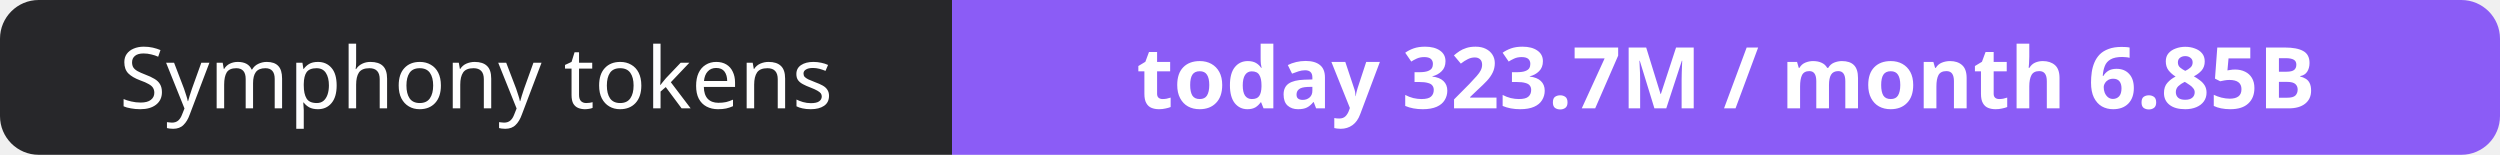
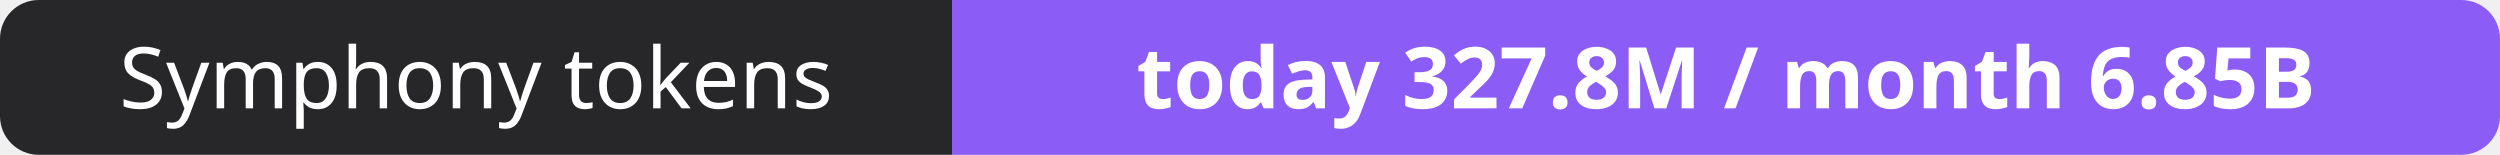
- <svg xmlns="http://www.w3.org/2000/svg" width="323" height="20" role="img" aria-label="Symphony tokens: today 323.7M / month 6.85B">
+ <svg xmlns="http://www.w3.org/2000/svg" width="323" height="20" role="img" aria-label="Symphony tokens: today 327.8M / month 6.85B">
  <clipPath id="r">
    <rect width="323" height="20" rx="5" fill="#fff" />
  </clipPath>
  <g clip-path="url(#r)">
    <rect width="123" height="20" fill="#27272a" />
    <rect x="123" width="200" height="20" fill="#8b5cf6" />
  </g>
  <g fill="#fff" text-anchor="middle" font-family="Verdana,Geneva,sans-serif" font-size="11">
    <text x="61.5" y="14">Symphony tokens</text>
-     <text x="223.0" y="14" font-weight="700">today 323.7M / month 6.85B</text>
+     <text x="223.0" y="14" font-weight="700">today 327.8M / month 6.85B</text>
  </g>
</svg>
